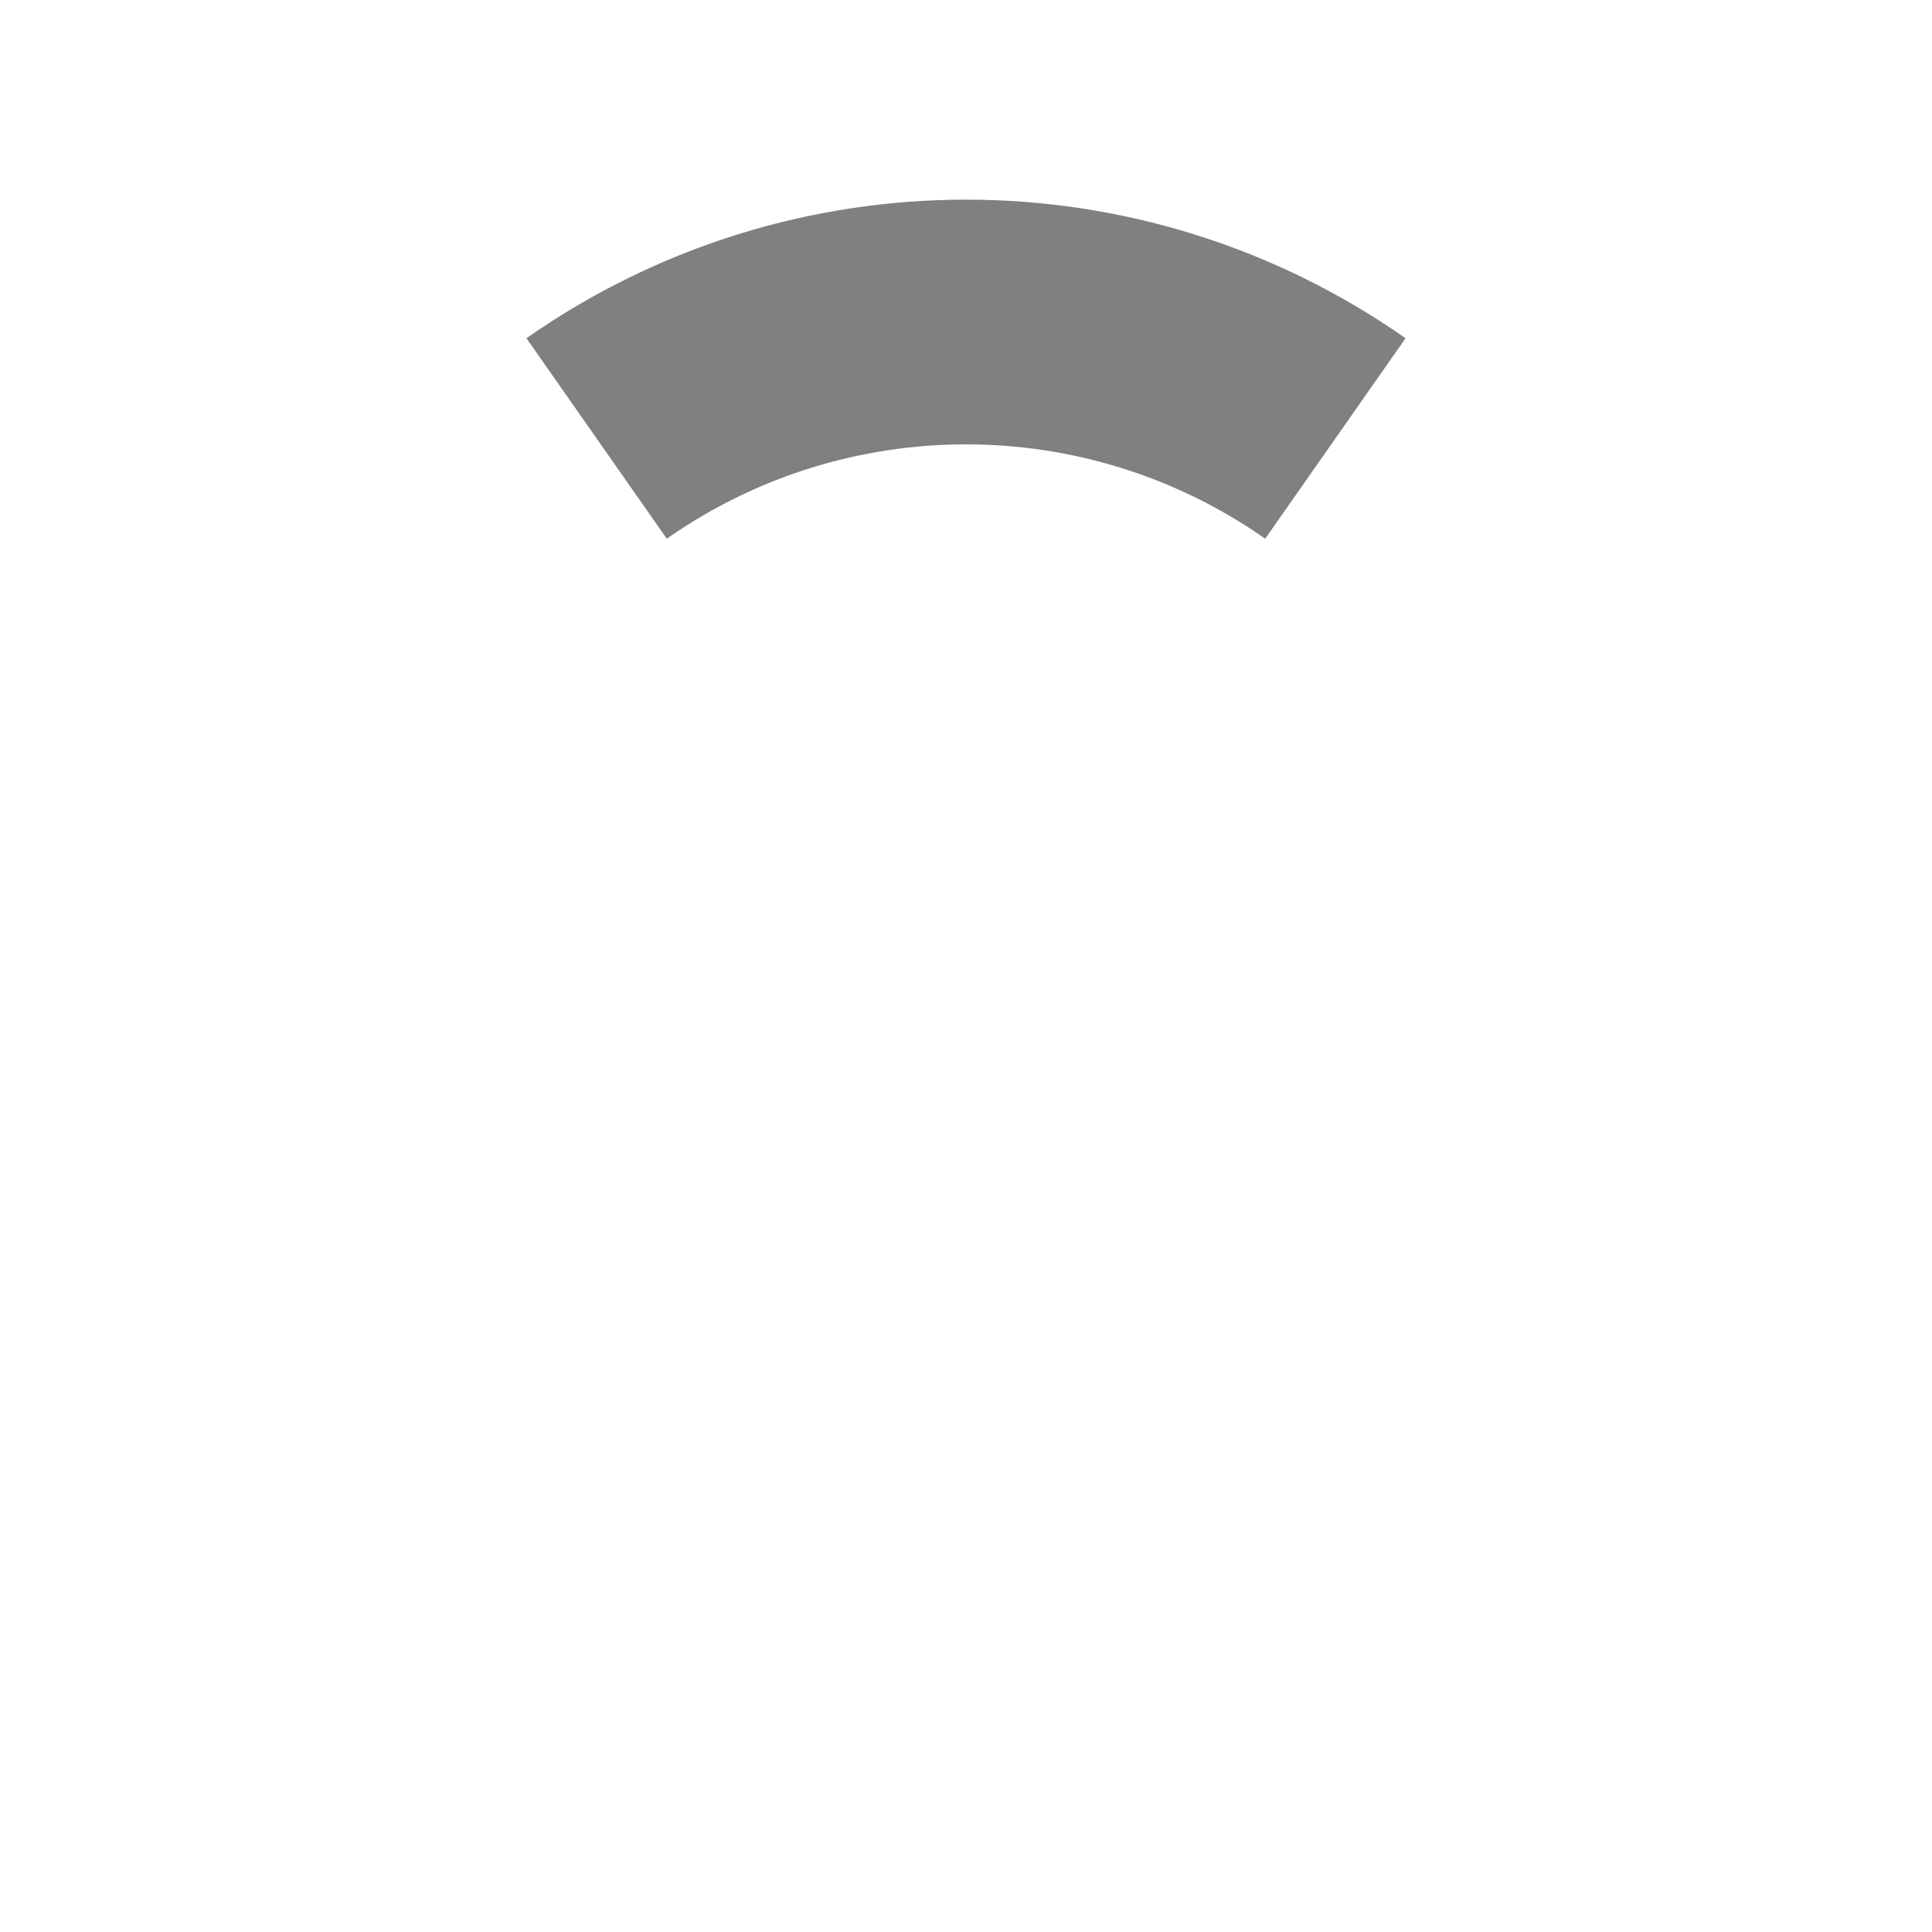
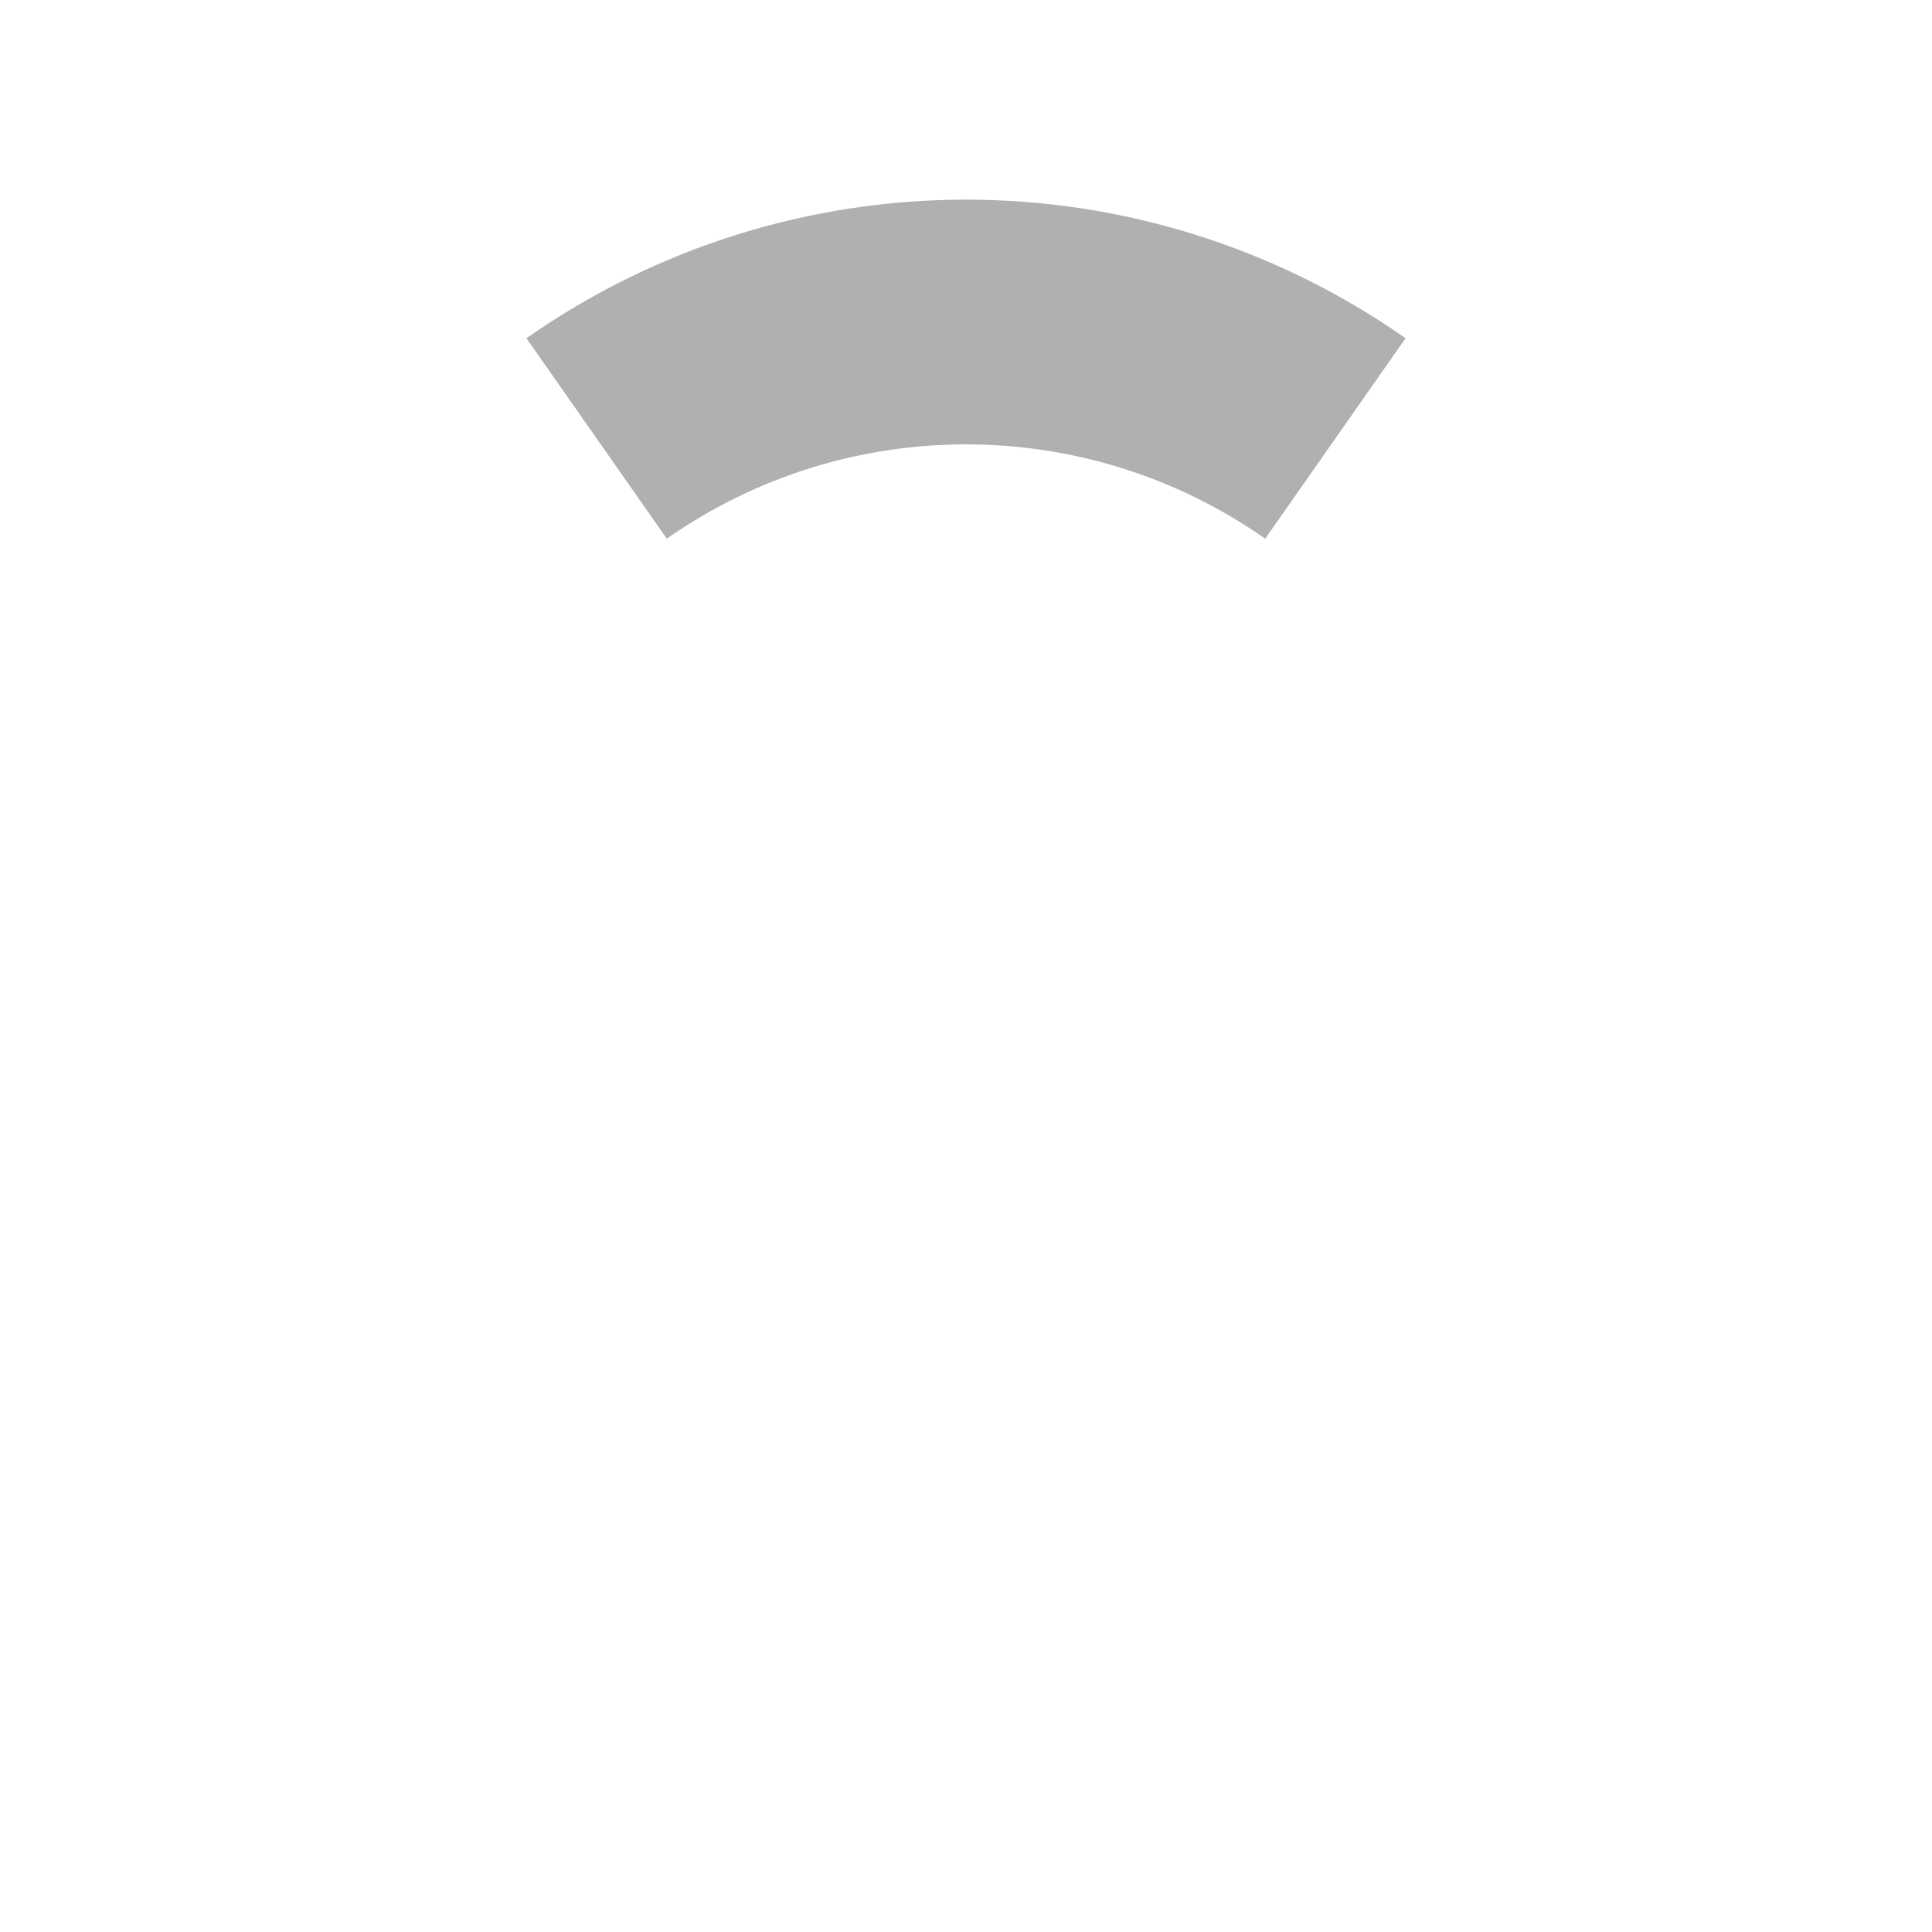
<svg xmlns="http://www.w3.org/2000/svg" width="300" height="300">
-   <path d="M 92.642,68.085 C 127.079,43.972 172.921,43.972 207.358,68.085" stroke="gray" fill="none" stroke-width="38" />
+   <path d="M 92.642,68.085 C 127.079,43.972 172.921,43.972 207.358,68.085" stroke="#b0b0b0" fill="none" stroke-width="38" />
</svg>
